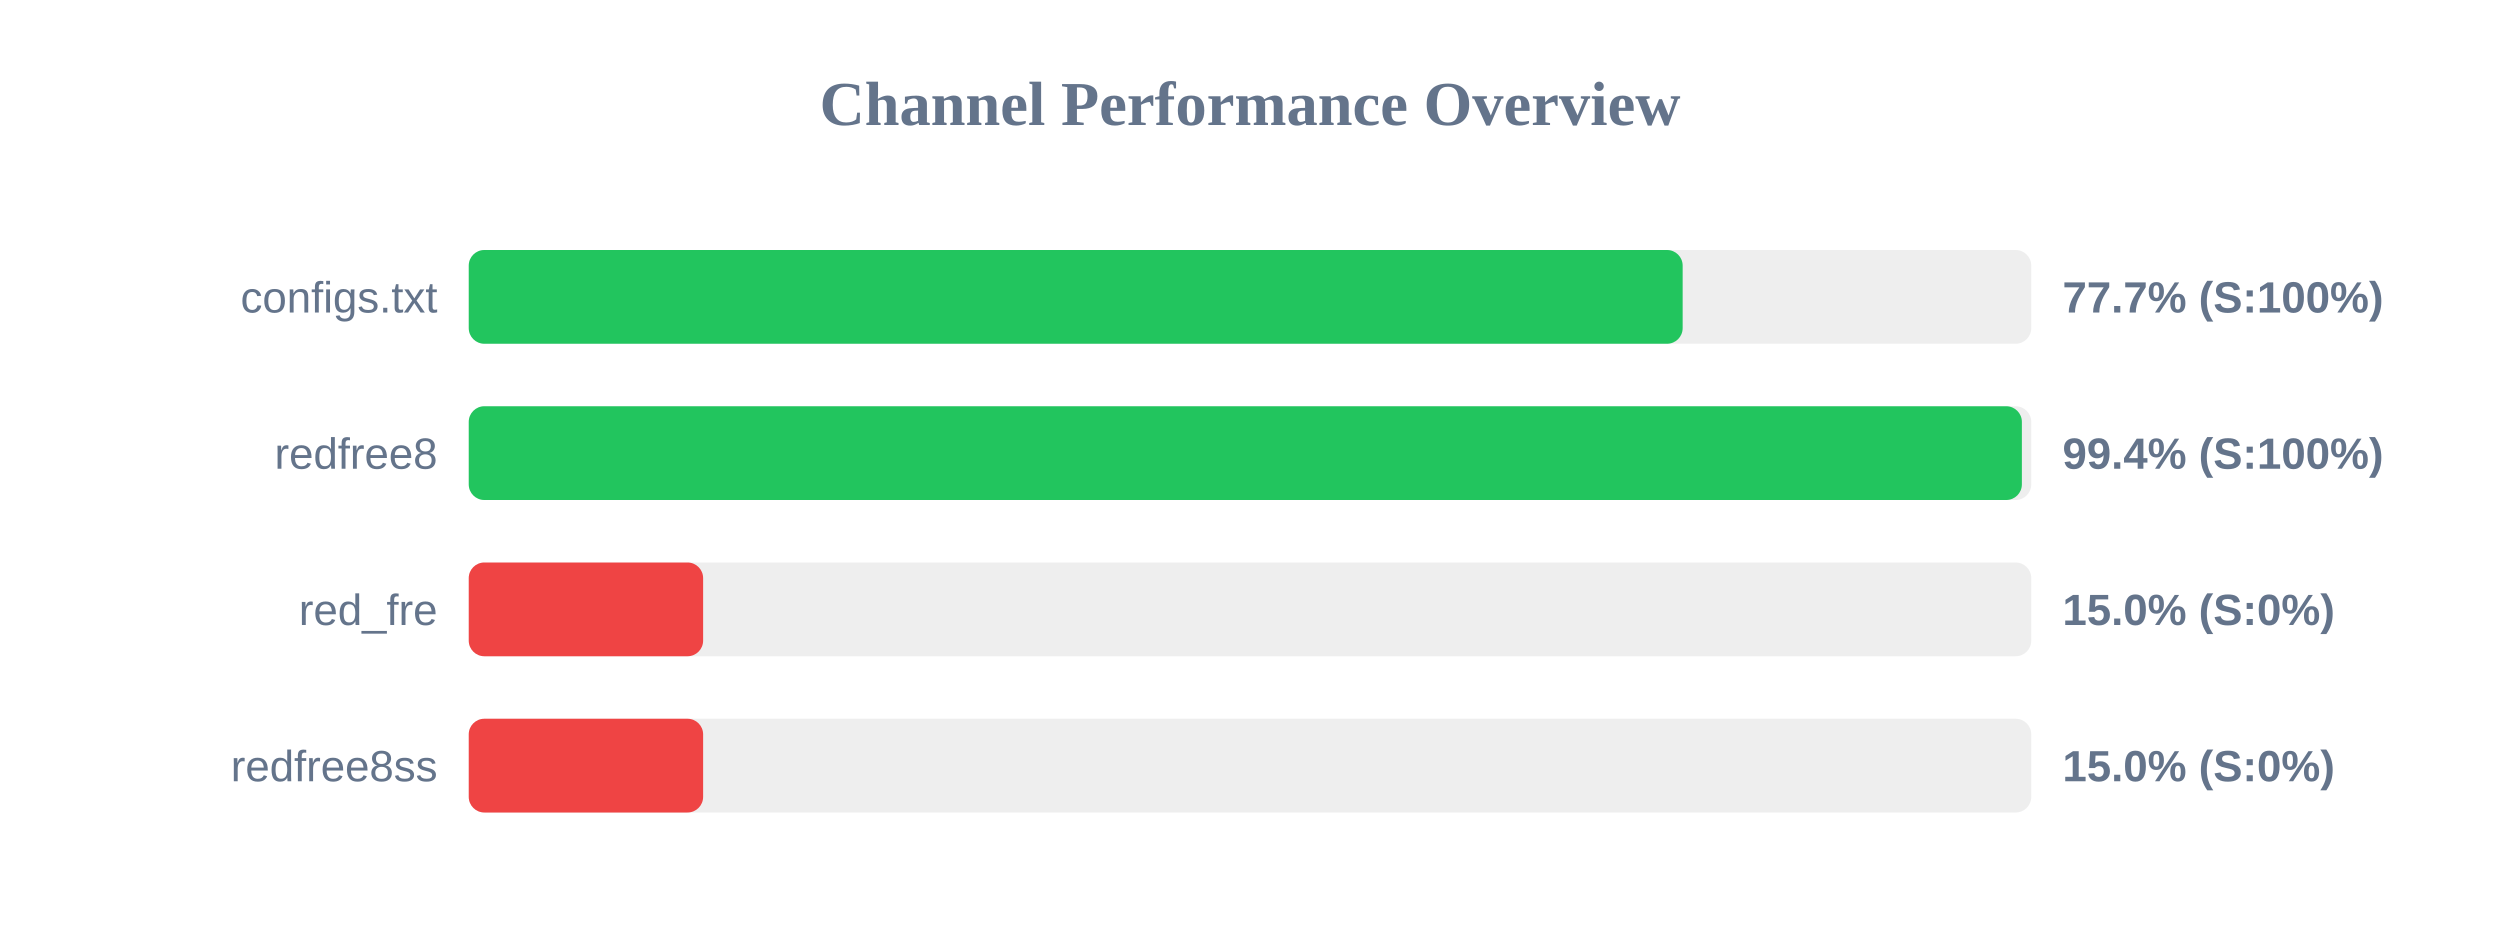
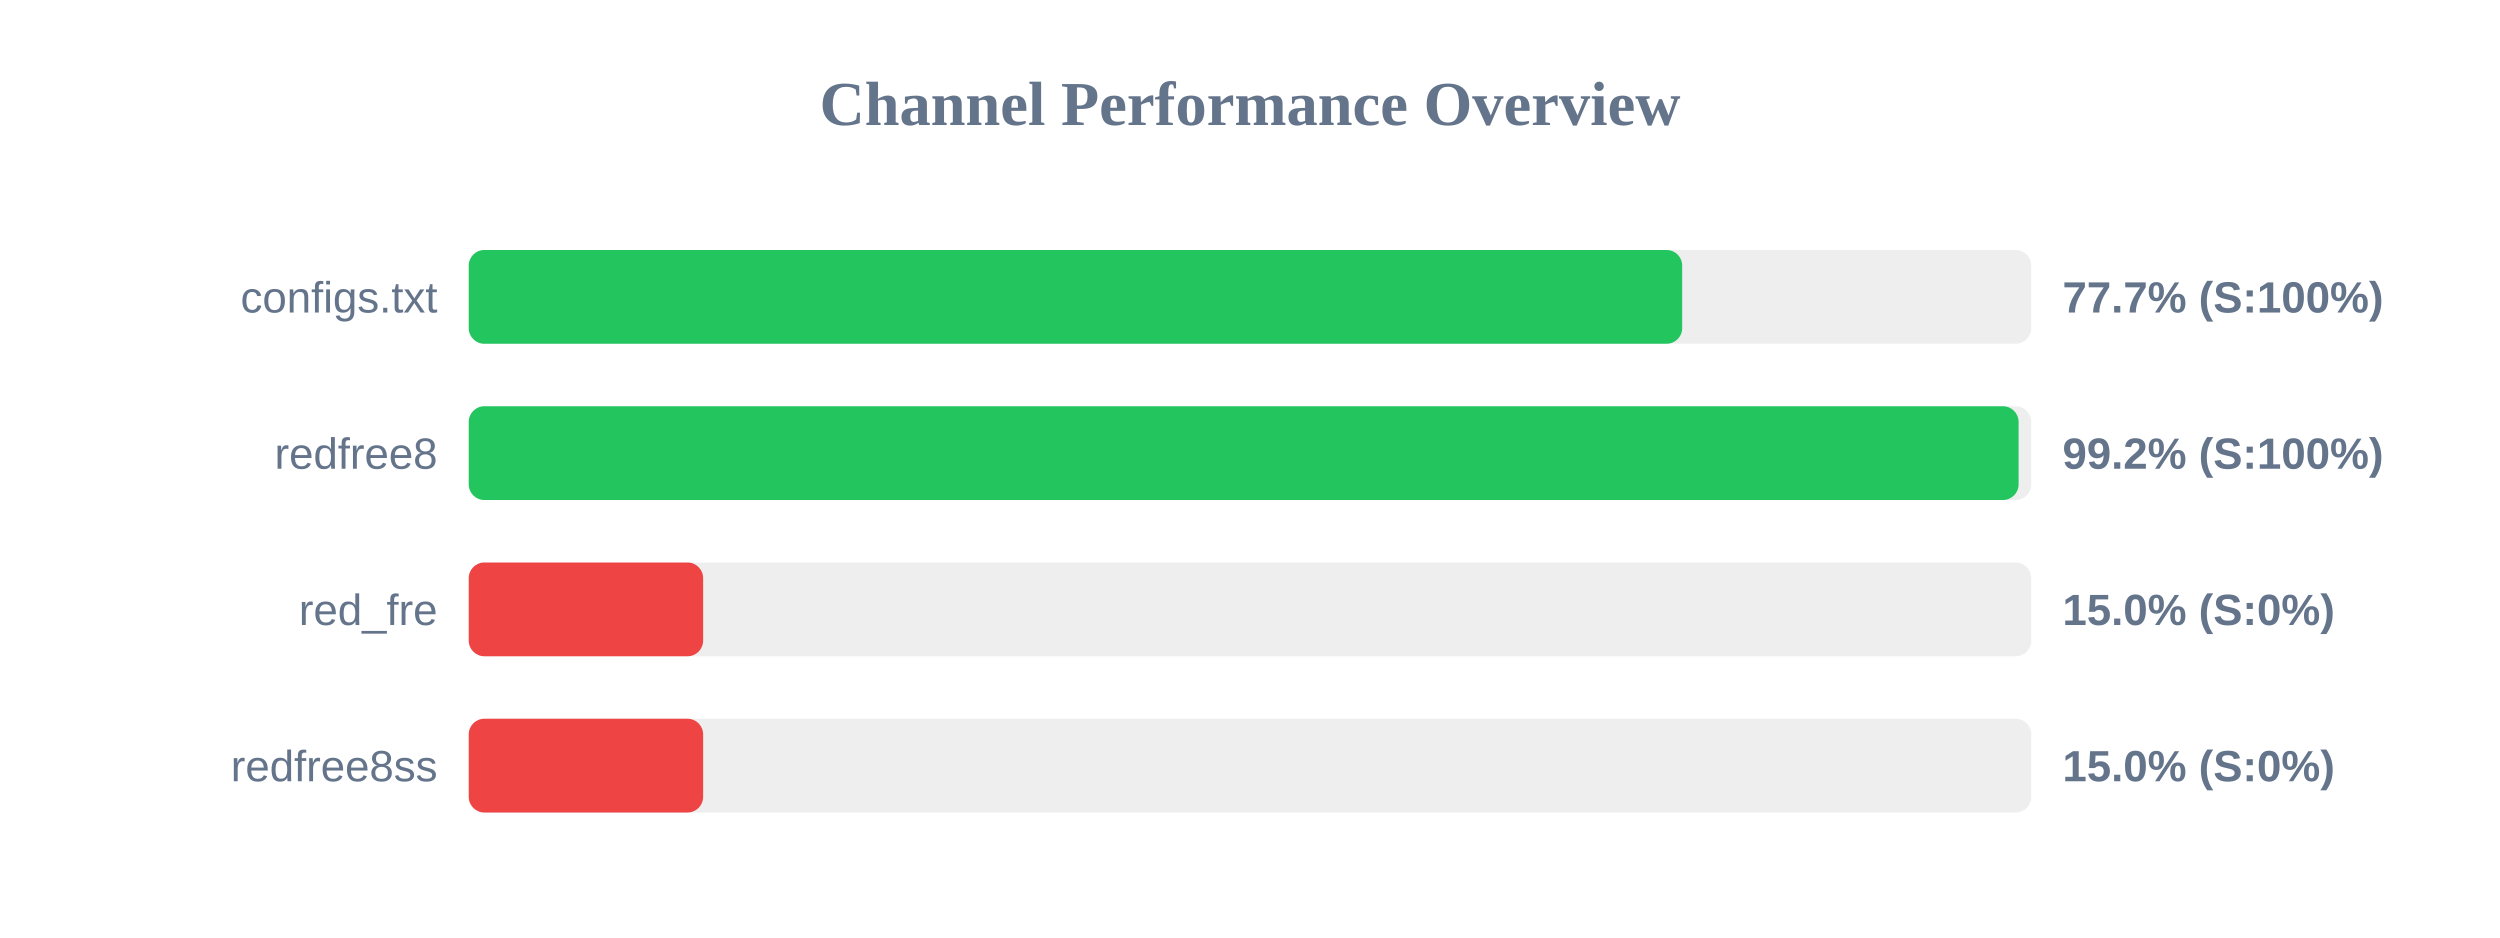
<svg xmlns="http://www.w3.org/2000/svg" width="800" height="300" version="1.1">
  <style>
        .row { font: 14px Arial; fill: #64748b; }
        .score { font: bold 14px Arial; fill: #64748b; }
    </style>
  <text x="400" y="40" text-anchor="middle" font-size="20px" font-weight="bold" fill="#64748b">Channel Performance Overview</text>
  <rect x="150" y="80" width="500" height="30" fill="#eee" rx="5" />
-   <rect x="150" y="80" width="388.45" height="30" fill="#22c55e" rx="5" />
+   <rect x="150" y="80" width="388.3" height="30" fill="#22c55e" rx="5" />
  <text x="140" y="100" text-anchor="end" class="row">configs.txt</text>
  <text x="660" y="100" text-anchor="start" class="score">77.7% (S:100%)</text>
  <rect x="150" y="130" width="500" height="30" fill="#eee" rx="5" />
-   <rect x="150" y="130" width="497.0" height="30" fill="#22c55e" rx="5" />
+   <rect x="150" y="130" width="495.95" height="30" fill="#22c55e" rx="5" />
  <text x="140" y="150" text-anchor="end" class="row">redfree8</text>
-   <text x="660" y="150" text-anchor="start" class="score">99.4% (S:100%)</text>
+   <text x="660" y="150" text-anchor="start" class="score">99.2% (S:100%)</text>
  <rect x="150" y="180" width="500" height="30" fill="#eee" rx="5" />
  <rect x="150" y="180" width="75.0" height="30" fill="#ef4444" rx="5" />
  <text x="140" y="200" text-anchor="end" class="row">red_fre</text>
  <text x="660" y="200" text-anchor="start" class="score">15.0% (S:0%)</text>
  <rect x="150" y="230" width="500" height="30" fill="#eee" rx="5" />
  <rect x="150" y="230" width="75.0" height="30" fill="#ef4444" rx="5" />
  <text x="140" y="250" text-anchor="end" class="row">redfree8ss</text>
  <text x="660" y="250" text-anchor="start" class="score">15.0% (S:0%)</text>
</svg>
